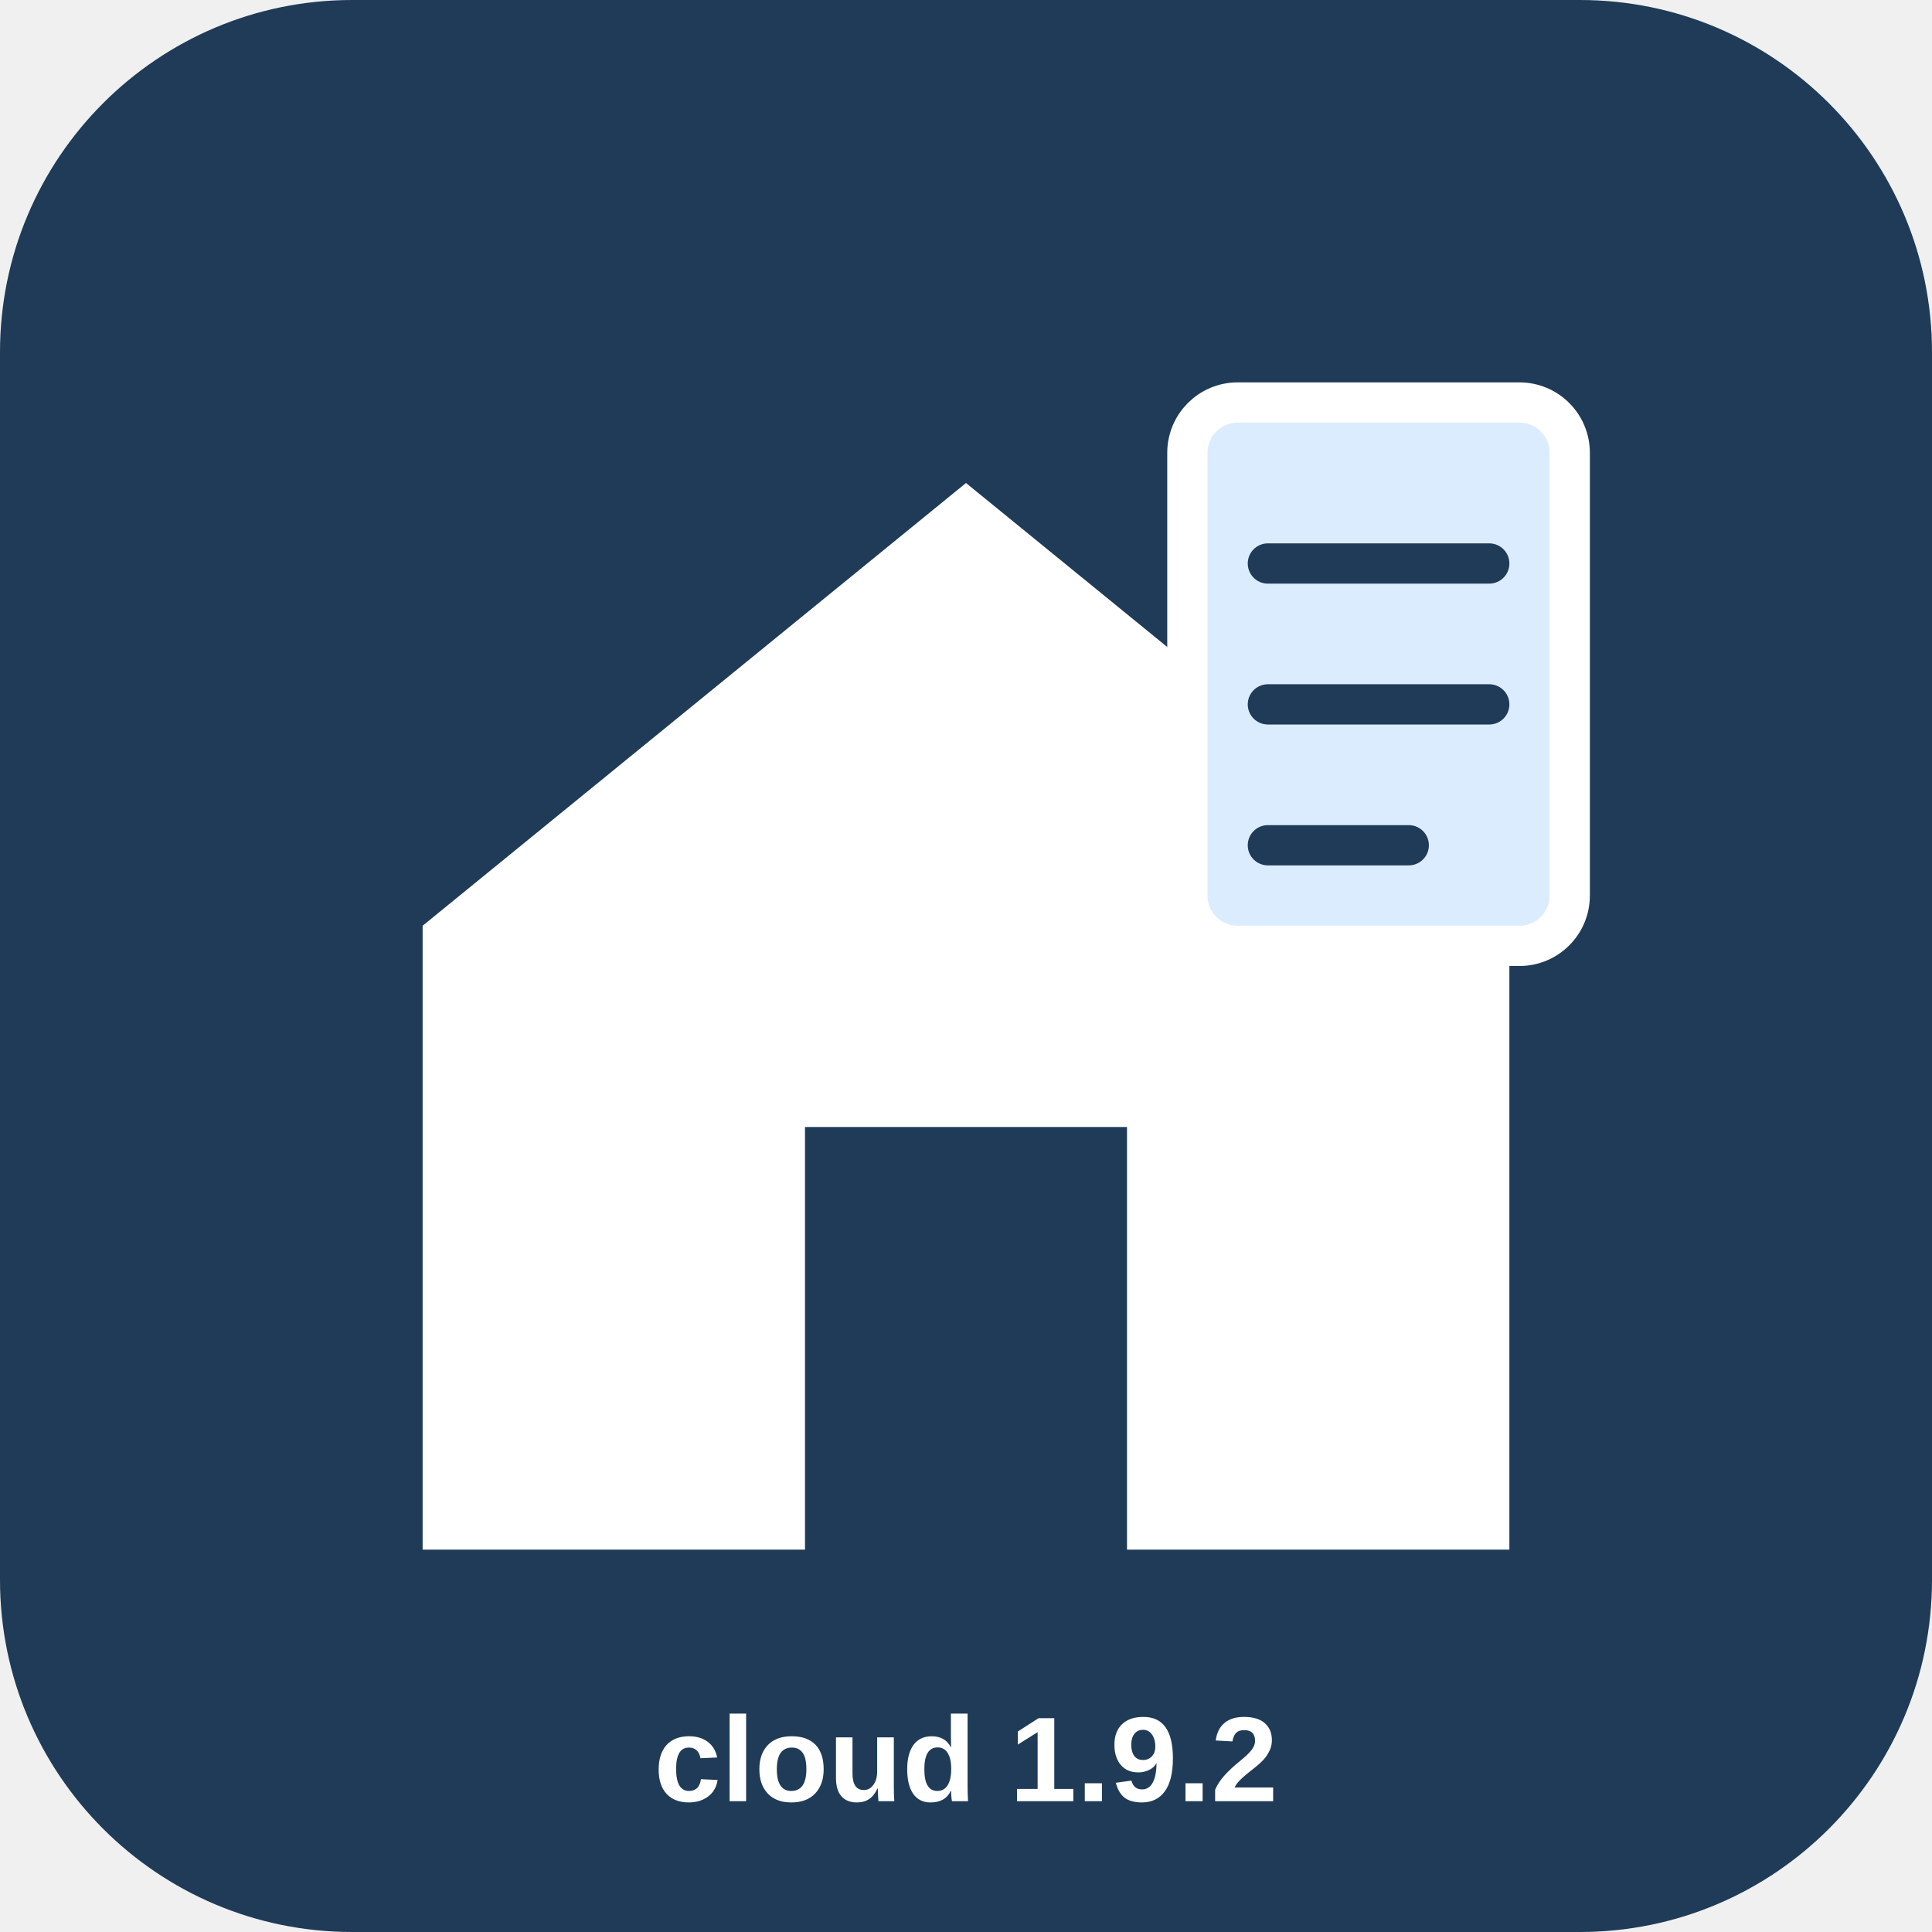
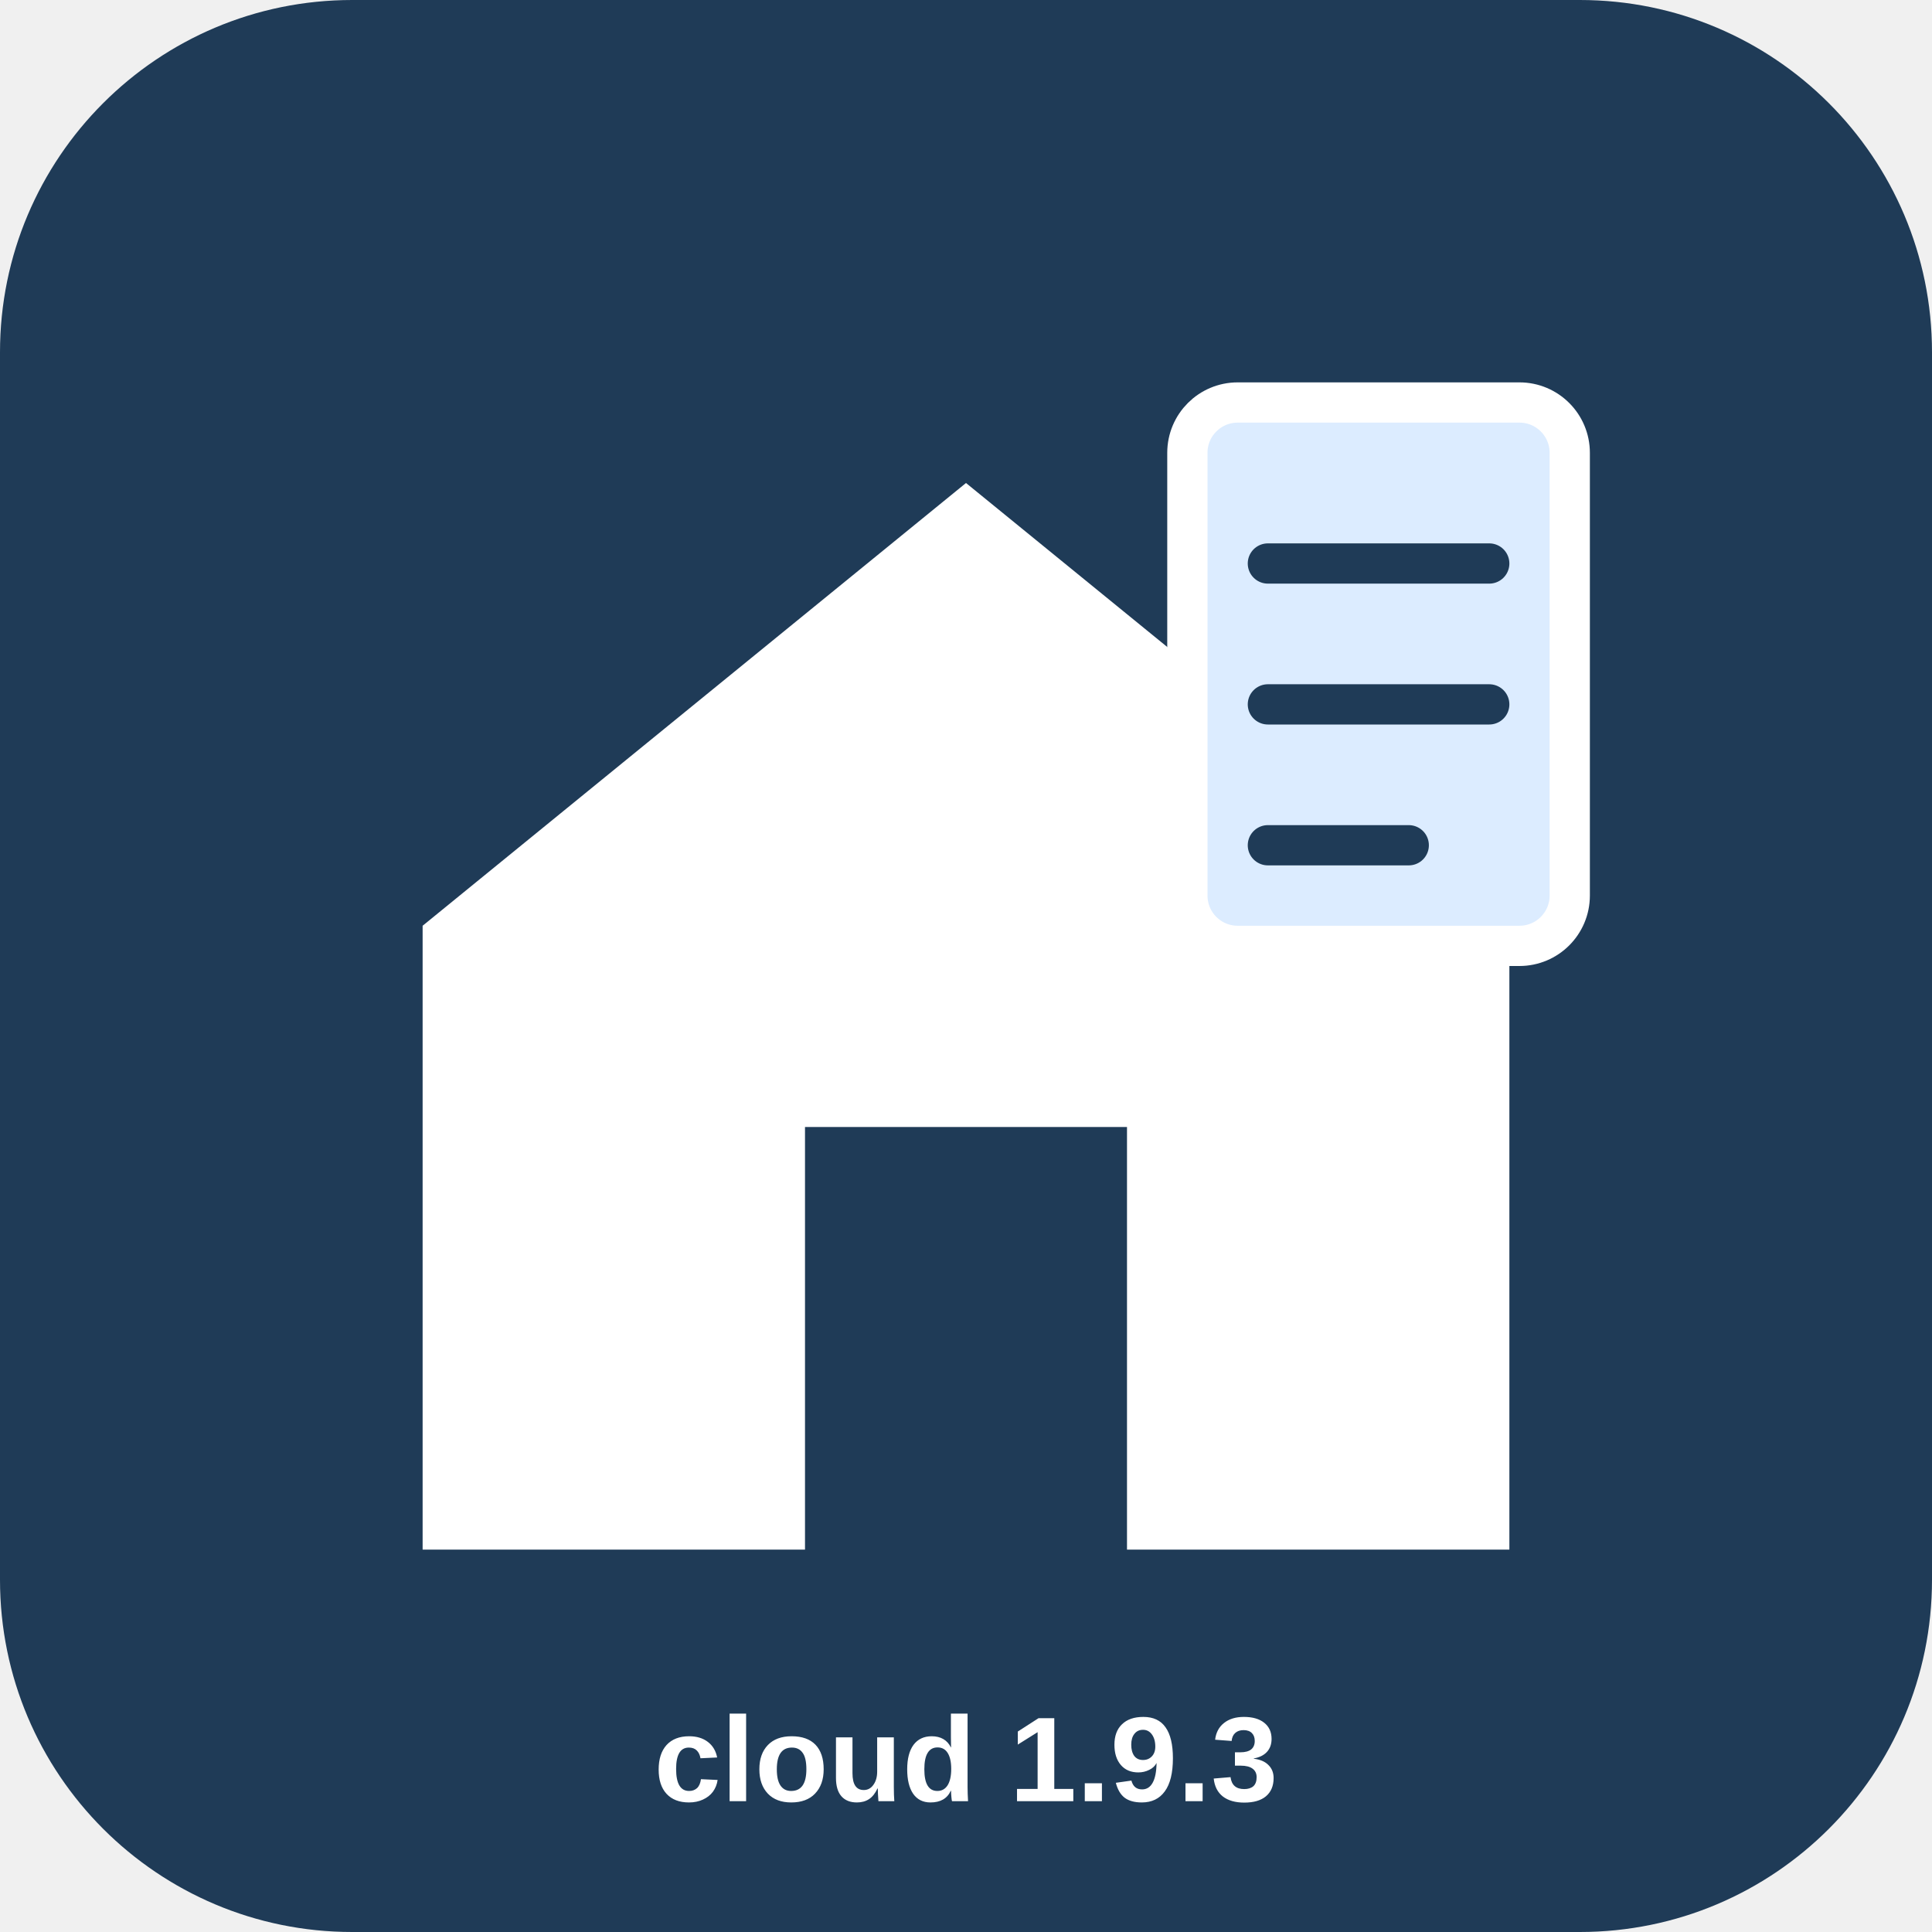
<svg xmlns="http://www.w3.org/2000/svg" width="192" height="192" viewBox="0 0 192 192">
  <rect width="192" height="192" rx="35" fill="#1f3b57" />
  <path d="M42 92 L96 48 L150 92 V154 H112 V112 H80 V154 H42 Z" fill="white" />
  <rect x="118" y="40" width="38" height="54" rx="5" fill="#dcecff" stroke="#fff" stroke-width="4" />
  <path d="M126 56h22M126 70h22M126 84h14" stroke="#1f3b57" stroke-width="4" stroke-linecap="round" />
-   <text x="96" y="179" font-family="Arial" font-size="12" font-weight="bold" text-anchor="middle" fill="white">cloud 1.9.2</text>
+   <text x="96" y="179" font-family="Arial" font-size="12" font-weight="bold" text-anchor="middle" fill="white">cloud 1.9.3</text>
</svg>
